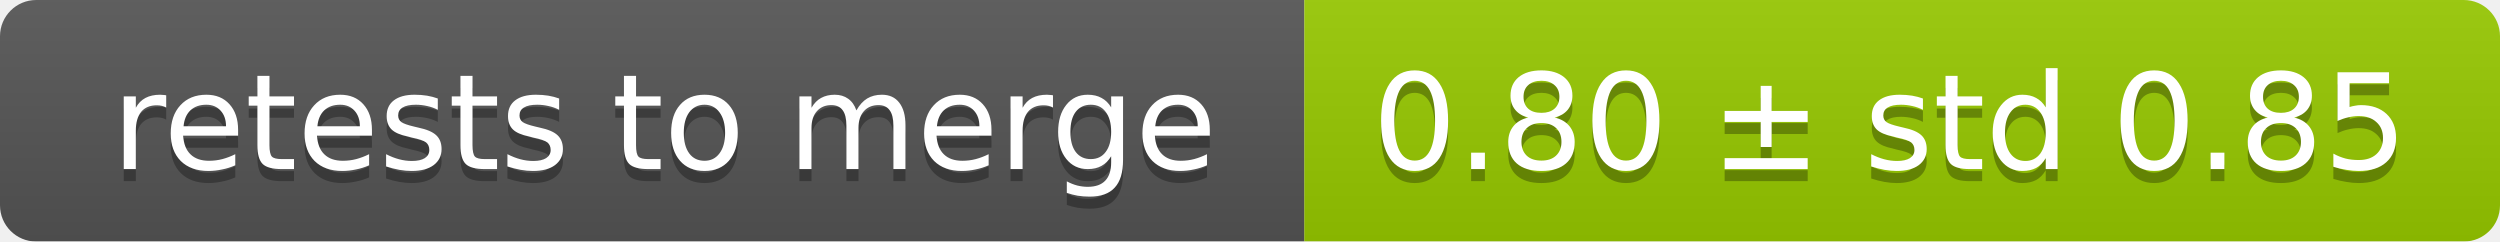
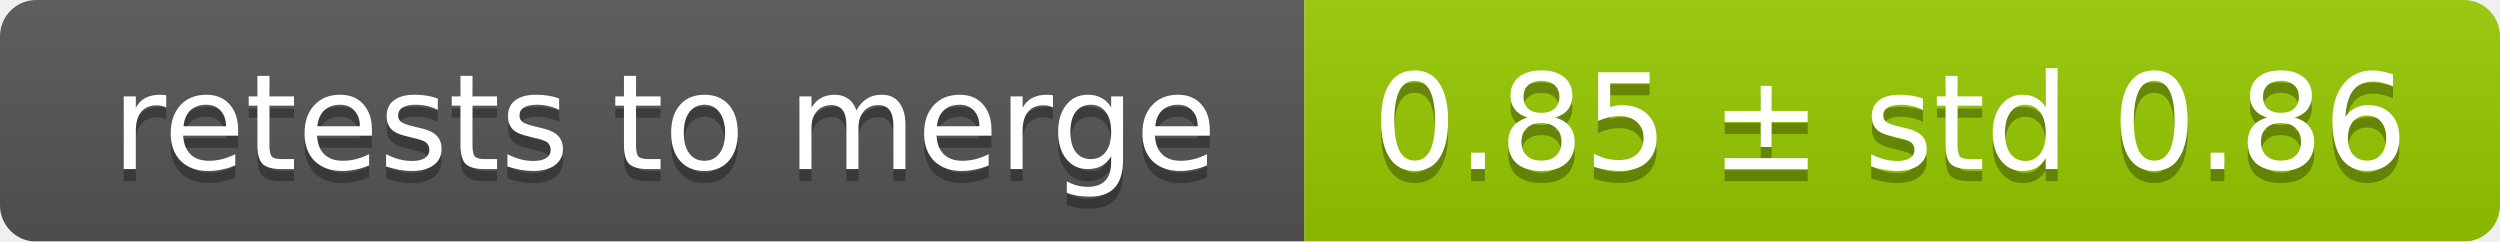
<svg xmlns="http://www.w3.org/2000/svg" width="207" height="20">
  <linearGradient id="smooth" x2="0" y2="100%">
    <stop offset="0" stop-color="#bbb" stop-opacity=".1" />
    <stop offset="1" stop-opacity=".1" />
  </linearGradient>
  <mask id="round">
    <rect width="207" height="20" rx="3" fill="#fff" />
  </mask>
  <g mask="url(#round)">
    <rect width="108" height="20" fill="#555" />
    <rect x="108" width="99" height="20" fill="#97ca00" />
    <rect width="207" height="20" fill="url(#smooth)" />
  </g>
  <g fill="#fff" text-anchor="middle" font-family="DejaVu Sans,Verdana,Geneva,sans-serif" font-size="11">
    <text x="55" y="15" fill="#010101" fill-opacity=".3">retests to merge</text>
    <text x="55" y="14">retests to merge</text>
-     <text x="156.5" y="15" fill="#010101" fill-opacity=".3">0.80 ± std 0.85</text>
-     <text x="156.5" y="14">0.80 ± std 0.85</text>
+     <text x="156.5" y="15" fill="#010101" fill-opacity=".3">0.85 ± std 0.86</text>
+     <text x="156.5" y="14">0.85 ± std 0.86</text>
  </g>
</svg>
